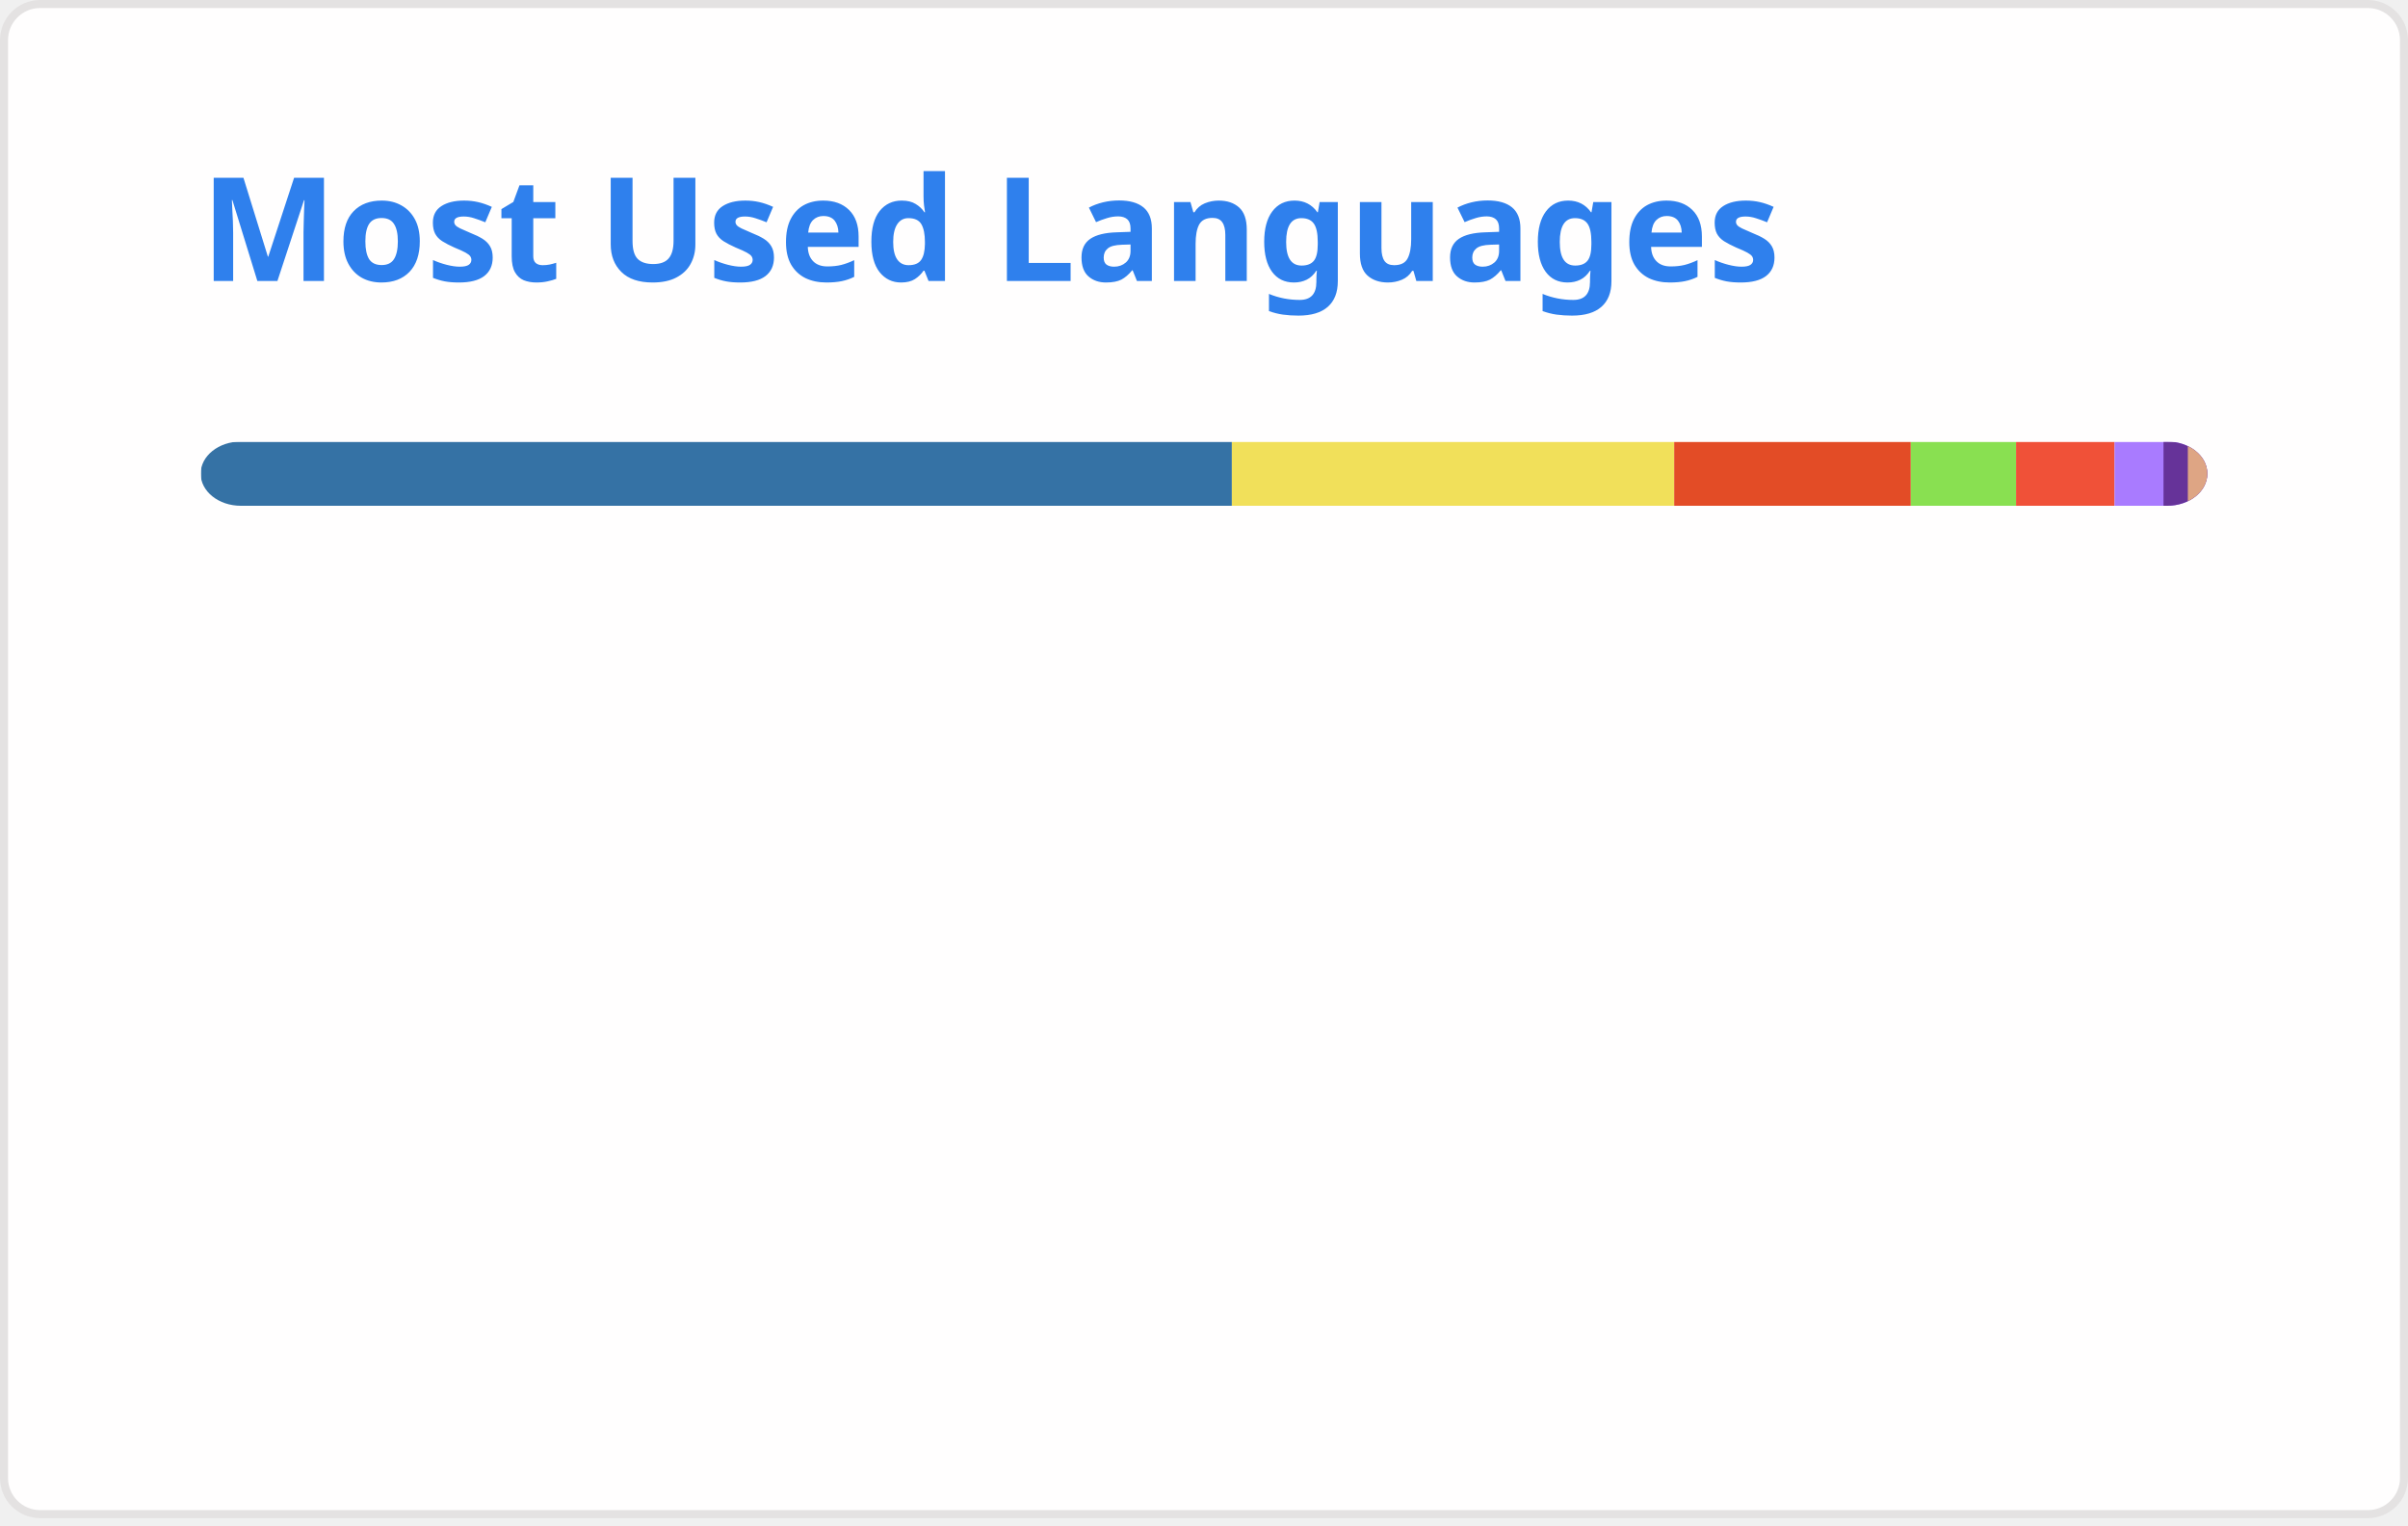
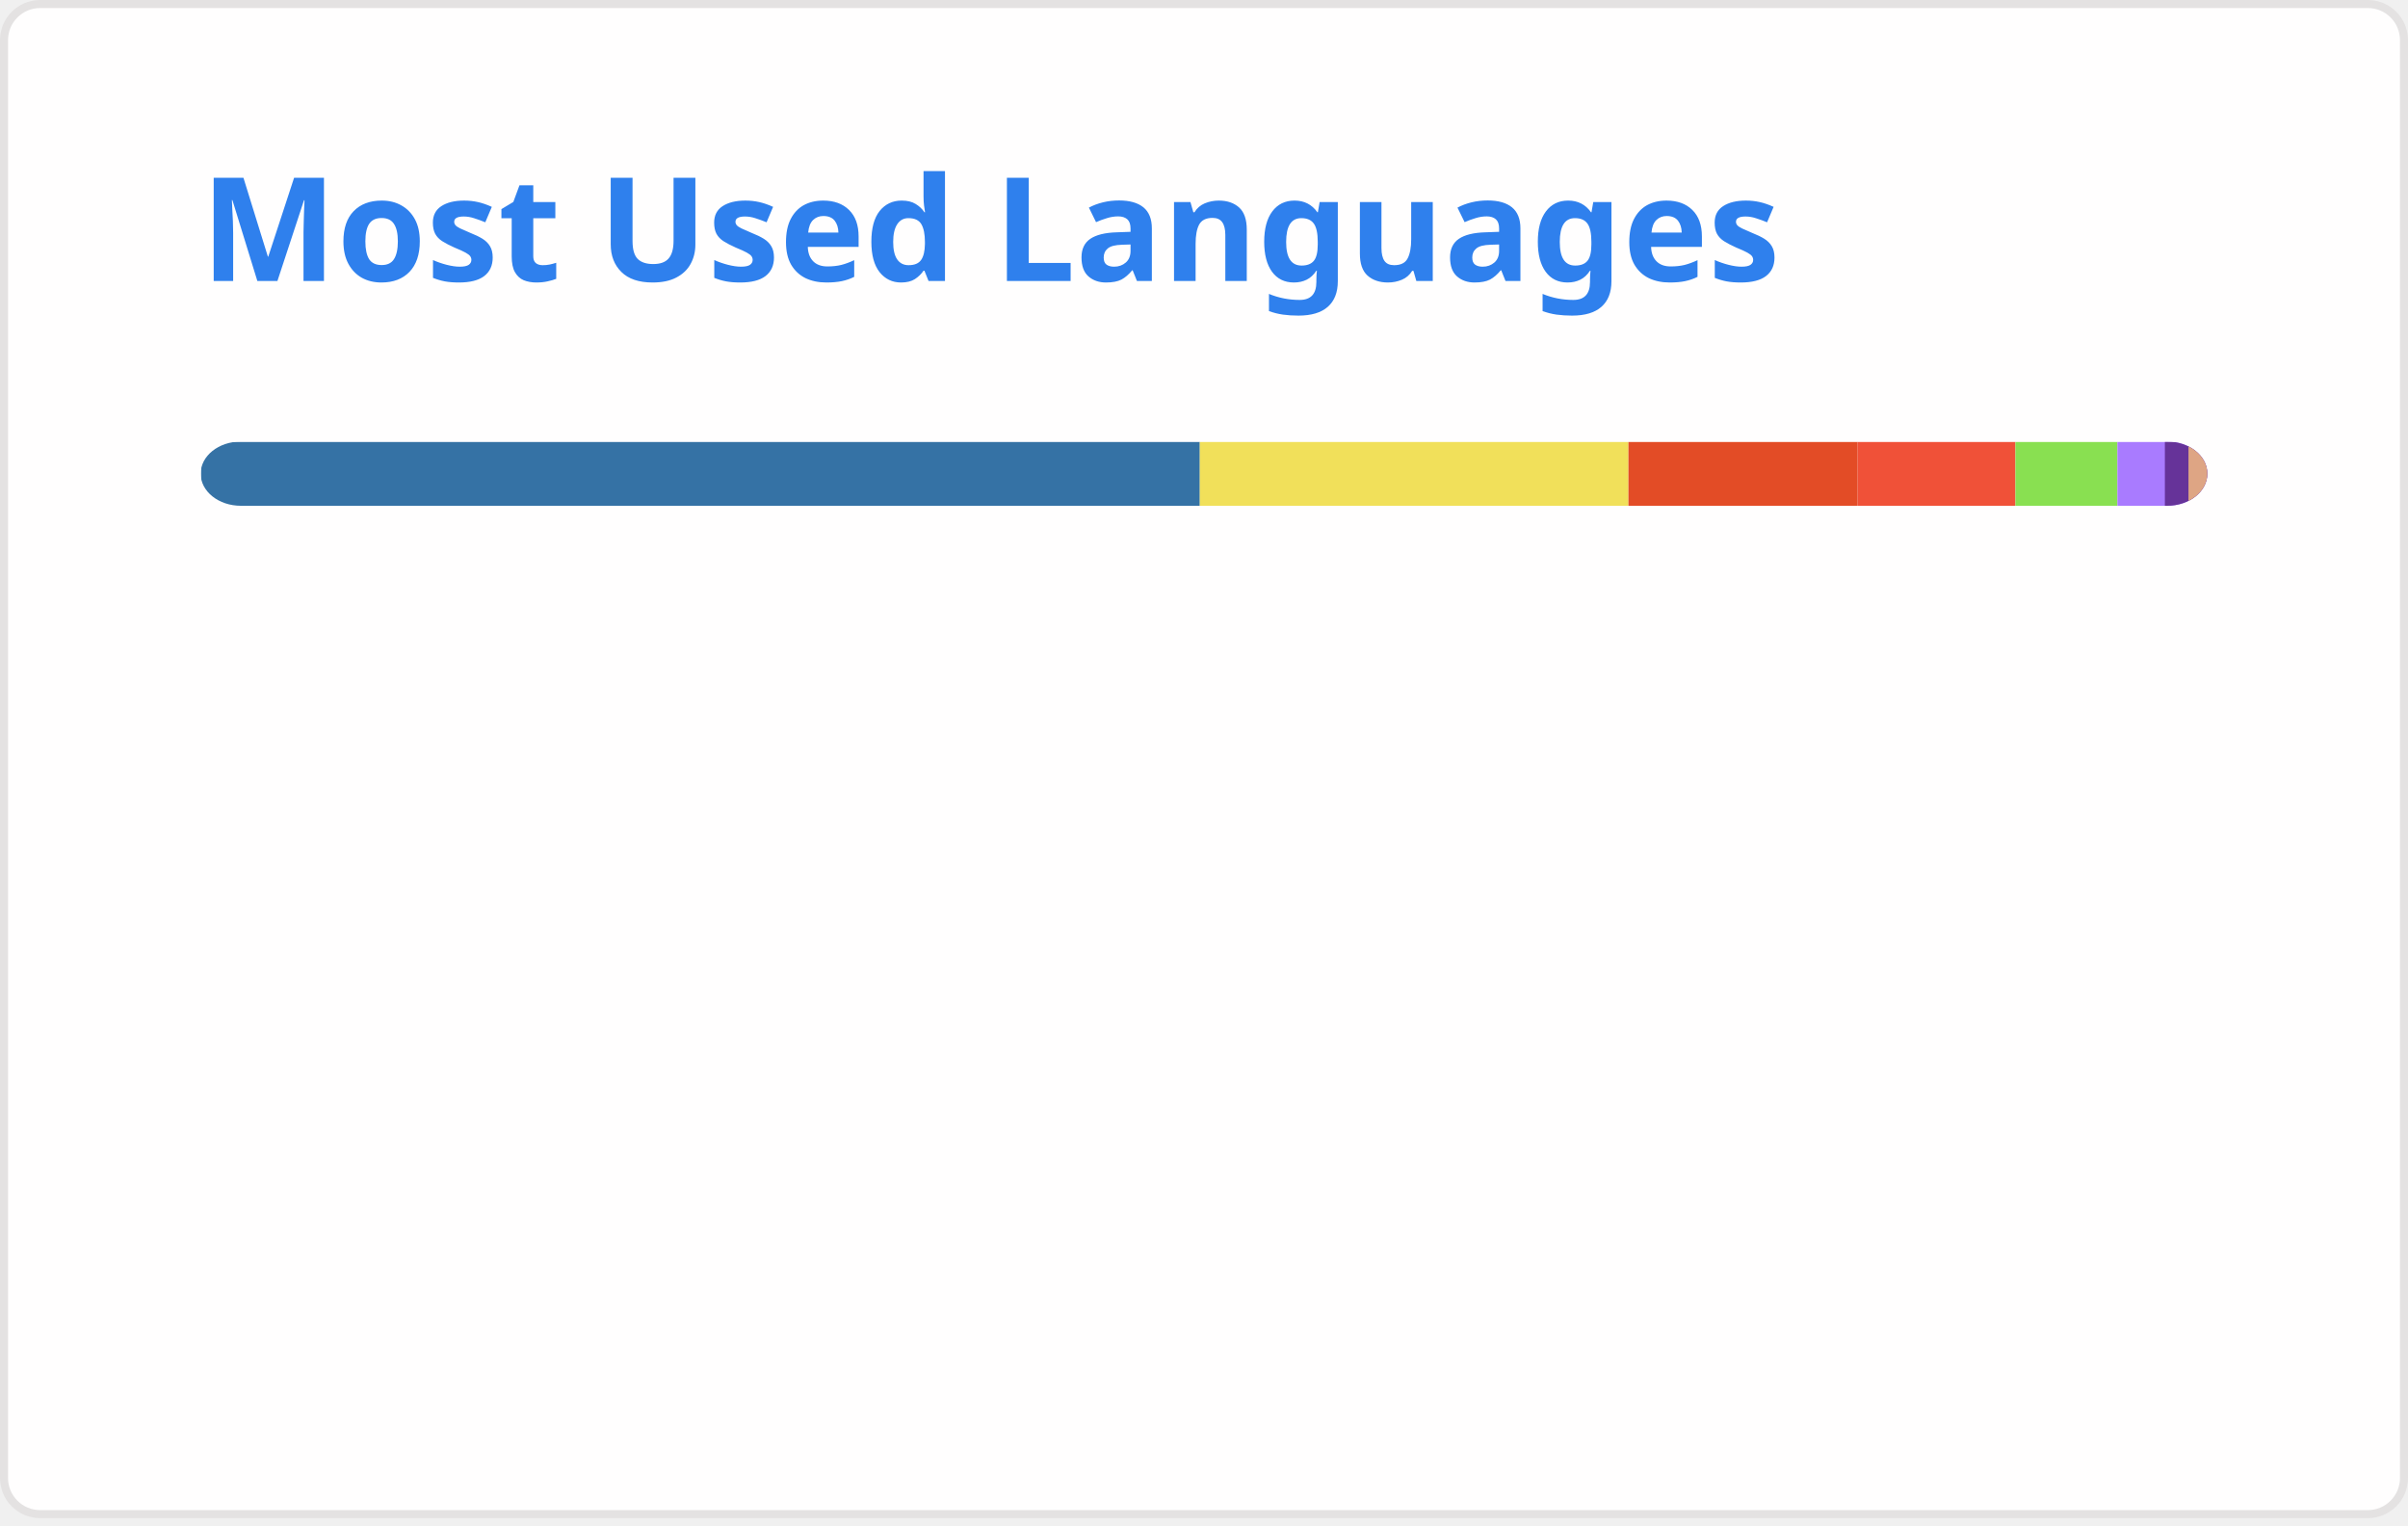
<svg xmlns="http://www.w3.org/2000/svg" width="300" height="190" viewBox="0 0 300 190" fill="none" role="img" aria-labelledby="descId">
  <style>
          .header {
            font: 600 18px 'Segoe UI', Ubuntu, Sans-Serif;
            fill: #2f80ed;
            animation: fadeInAnimation 0.8s ease-in-out forwards;
          }
          @supports(-moz-appearance: auto) {
            /* Selector detects Firefox */
            .header { font-size: 15.5px; }
          }
          
    @keyframes slideInAnimation {
      from {
        width: 0;
      }
      to {
        width: calc(100%-100px);
      }
    }
    @keyframes growWidthAnimation {
      from {
        width: 0;
      }
      to {
        width: 100%;
      }
    }
    .stat {
      font: 600 14px 'Segoe UI', Ubuntu, "Helvetica Neue", Sans-Serif; fill: #434d58;
    }
    @supports(-moz-appearance: auto) {
      /* Selector detects Firefox */
      .stat { font-size:12px; }
    }
    .bold { font-weight: 700 }
    .lang-name {
      font: 400 11px "Segoe UI", Ubuntu, Sans-Serif;
      fill: #434d58;
    }
    .stagger {
      opacity: 0;
      animation: fadeInAnimation 0.3s ease-in-out forwards;
    }
    #rect-mask rect{
      animation: slideInAnimation 1s ease-in-out forwards;
    }
    .lang-progress{
      animation: growWidthAnimation 0.6s ease-in-out forwards;
    }
    .progress-background { fill: #ddd; }
    
          

          
      /* Animations */
      @keyframes scaleInAnimation {
        from {
          transform: translate(-5px, 5px) scale(0);
        }
        to {
          transform: translate(-5px, 5px) scale(1);
        }
      }
      @keyframes fadeInAnimation {
        from {
          opacity: 0;
        }
        to {
          opacity: 1;
        }
      }
    
          
        </style>
  <defs>
          
          
        </defs>
  <rect data-testid="card-bg" class="card-bg" x="0.5" y="0.5" rx="4.5" height="99%" stroke="#e4e2e2" width="299" fill="#fffefe" stroke-opacity="1" />
  <g data-testid="card-title" transform="translate(25, 35)">
    <g transform="translate(0, 0)">
      <text x="0" y="0" class="header" data-testid="header">Most Used Languages</text>
    </g>
  </g>
  <g data-testid="main-card-body" transform="translate(0, 55)">
    <svg data-testid="lang-items" x="25">
      <mask id="rect-mask">
        <rect x="0" y="0" width="250" height="8" fill="white" rx="5" />
      </mask>
-       <rect mask="url(#rect-mask)" data-testid="lang-progress" x="0" y="0" width="128.47" height="8" fill="#3572A5" />
-       <rect mask="url(#rect-mask)" data-testid="lang-progress" x="128.47" y="0" width="55.11" height="8" fill="#f1e05a" />
-       <rect mask="url(#rect-mask)" data-testid="lang-progress" x="183.58" y="0" width="29.48" height="8" fill="#e34c26" />
-       <rect mask="url(#rect-mask)" data-testid="lang-progress" x="213.06" y="0" width="13.11" height="8" fill="#89e051" />
-       <rect mask="url(#rect-mask)" data-testid="lang-progress" x="226.17" y="0" width="12.27" height="8" fill="#F05138" />
-       <rect mask="url(#rect-mask)" data-testid="lang-progress" x="238.44" y="0" width="16.1" height="8" fill="#A97BFF" />
-       <rect mask="url(#rect-mask)" data-testid="lang-progress" x="244.54" y="0" width="13.03" height="8" fill="#663399" />
-       <rect mask="url(#rect-mask)" data-testid="lang-progress" x="247.57" y="0" width="12.43" height="8" fill="#dea584" />
+       <rect mask="url(#rect-mask)" data-testid="lang-progress" x="0" y="0" width="124.48" height="8" fill="#3572A5" />
+       <rect mask="url(#rect-mask)" data-testid="lang-progress" x="124.48" y="0" width="53.4" height="8" fill="#f1e05a" />
+       <rect mask="url(#rect-mask)" data-testid="lang-progress" x="177.88" y="0" width="28.56" height="8" fill="#e34c26" />
+       <rect mask="url(#rect-mask)" data-testid="lang-progress" x="206.44" y="0" width="19.65" height="8" fill="#F05138" />
+       <rect mask="url(#rect-mask)" data-testid="lang-progress" x="226.09" y="0" width="12.71" height="8" fill="#89e051" />
+       <rect mask="url(#rect-mask)" data-testid="lang-progress" x="238.8" y="0" width="15.91" height="8" fill="#A97BFF" />
+       <rect mask="url(#rect-mask)" data-testid="lang-progress" x="244.71" y="0" width="12.94" height="8" fill="#663399" />
+       <rect mask="url(#rect-mask)" data-testid="lang-progress" x="247.65" y="0" width="12.35" height="8" fill="#dea584" />
      <g transform="translate(0, 25)">
        <g transform="translate(0, 0)">
          <g transform="translate(0, 0)">
            <g class="stagger" style="animation-delay: 450ms">
              <circle cx="5" cy="6" r="5" fill="#3572A5" />
              <text data-testid="lang-name" x="15" y="10" class="lang-name">
-         Python 51.39%
+         Python 49.79%
      </text>
            </g>
          </g>
          <g transform="translate(0, 25)">
            <g class="stagger" style="animation-delay: 600ms">
              <circle cx="5" cy="6" r="5" fill="#f1e05a" />
              <text data-testid="lang-name" x="15" y="10" class="lang-name">
-         JavaScript 22.04%
+         JavaScript 21.36%
      </text>
            </g>
          </g>
          <g transform="translate(0, 50)">
            <g class="stagger" style="animation-delay: 750ms">
              <circle cx="5" cy="6" r="5" fill="#e34c26" />
              <text data-testid="lang-name" x="15" y="10" class="lang-name">
-         HTML 11.79%
+         HTML 11.42%
      </text>
            </g>
          </g>
          <g transform="translate(0, 75)">
            <g class="stagger" style="animation-delay: 900ms">
-               <circle cx="5" cy="6" r="5" fill="#89e051" />
+               <circle cx="5" cy="6" r="5" fill="#F05138" />
              <text data-testid="lang-name" x="15" y="10" class="lang-name">
-         Shell 5.25%
+         Swift 7.86%
      </text>
            </g>
          </g>
        </g>
        <g transform="translate(150, 0)">
          <g transform="translate(0, 0)">
            <g class="stagger" style="animation-delay: 450ms">
-               <circle cx="5" cy="6" r="5" fill="#F05138" />
+               <circle cx="5" cy="6" r="5" fill="#89e051" />
              <text data-testid="lang-name" x="15" y="10" class="lang-name">
-         Swift 4.91%
+         Shell 5.09%
      </text>
            </g>
          </g>
          <g transform="translate(0, 25)">
            <g class="stagger" style="animation-delay: 600ms">
              <circle cx="5" cy="6" r="5" fill="#A97BFF" />
              <text data-testid="lang-name" x="15" y="10" class="lang-name">
-         Kotlin 2.44%
+         Kotlin 2.36%
      </text>
            </g>
          </g>
          <g transform="translate(0, 50)">
            <g class="stagger" style="animation-delay: 750ms">
              <circle cx="5" cy="6" r="5" fill="#663399" />
              <text data-testid="lang-name" x="15" y="10" class="lang-name">
-         CSS 1.21%
+         CSS 1.18%
      </text>
            </g>
          </g>
          <g transform="translate(0, 75)">
            <g class="stagger" style="animation-delay: 900ms">
              <circle cx="5" cy="6" r="5" fill="#dea584" />
              <text data-testid="lang-name" x="15" y="10" class="lang-name">
-         Rust 0.97%
+         Rust 0.94%
      </text>
            </g>
          </g>
        </g>
      </g>
    </svg>
  </g>
</svg>
